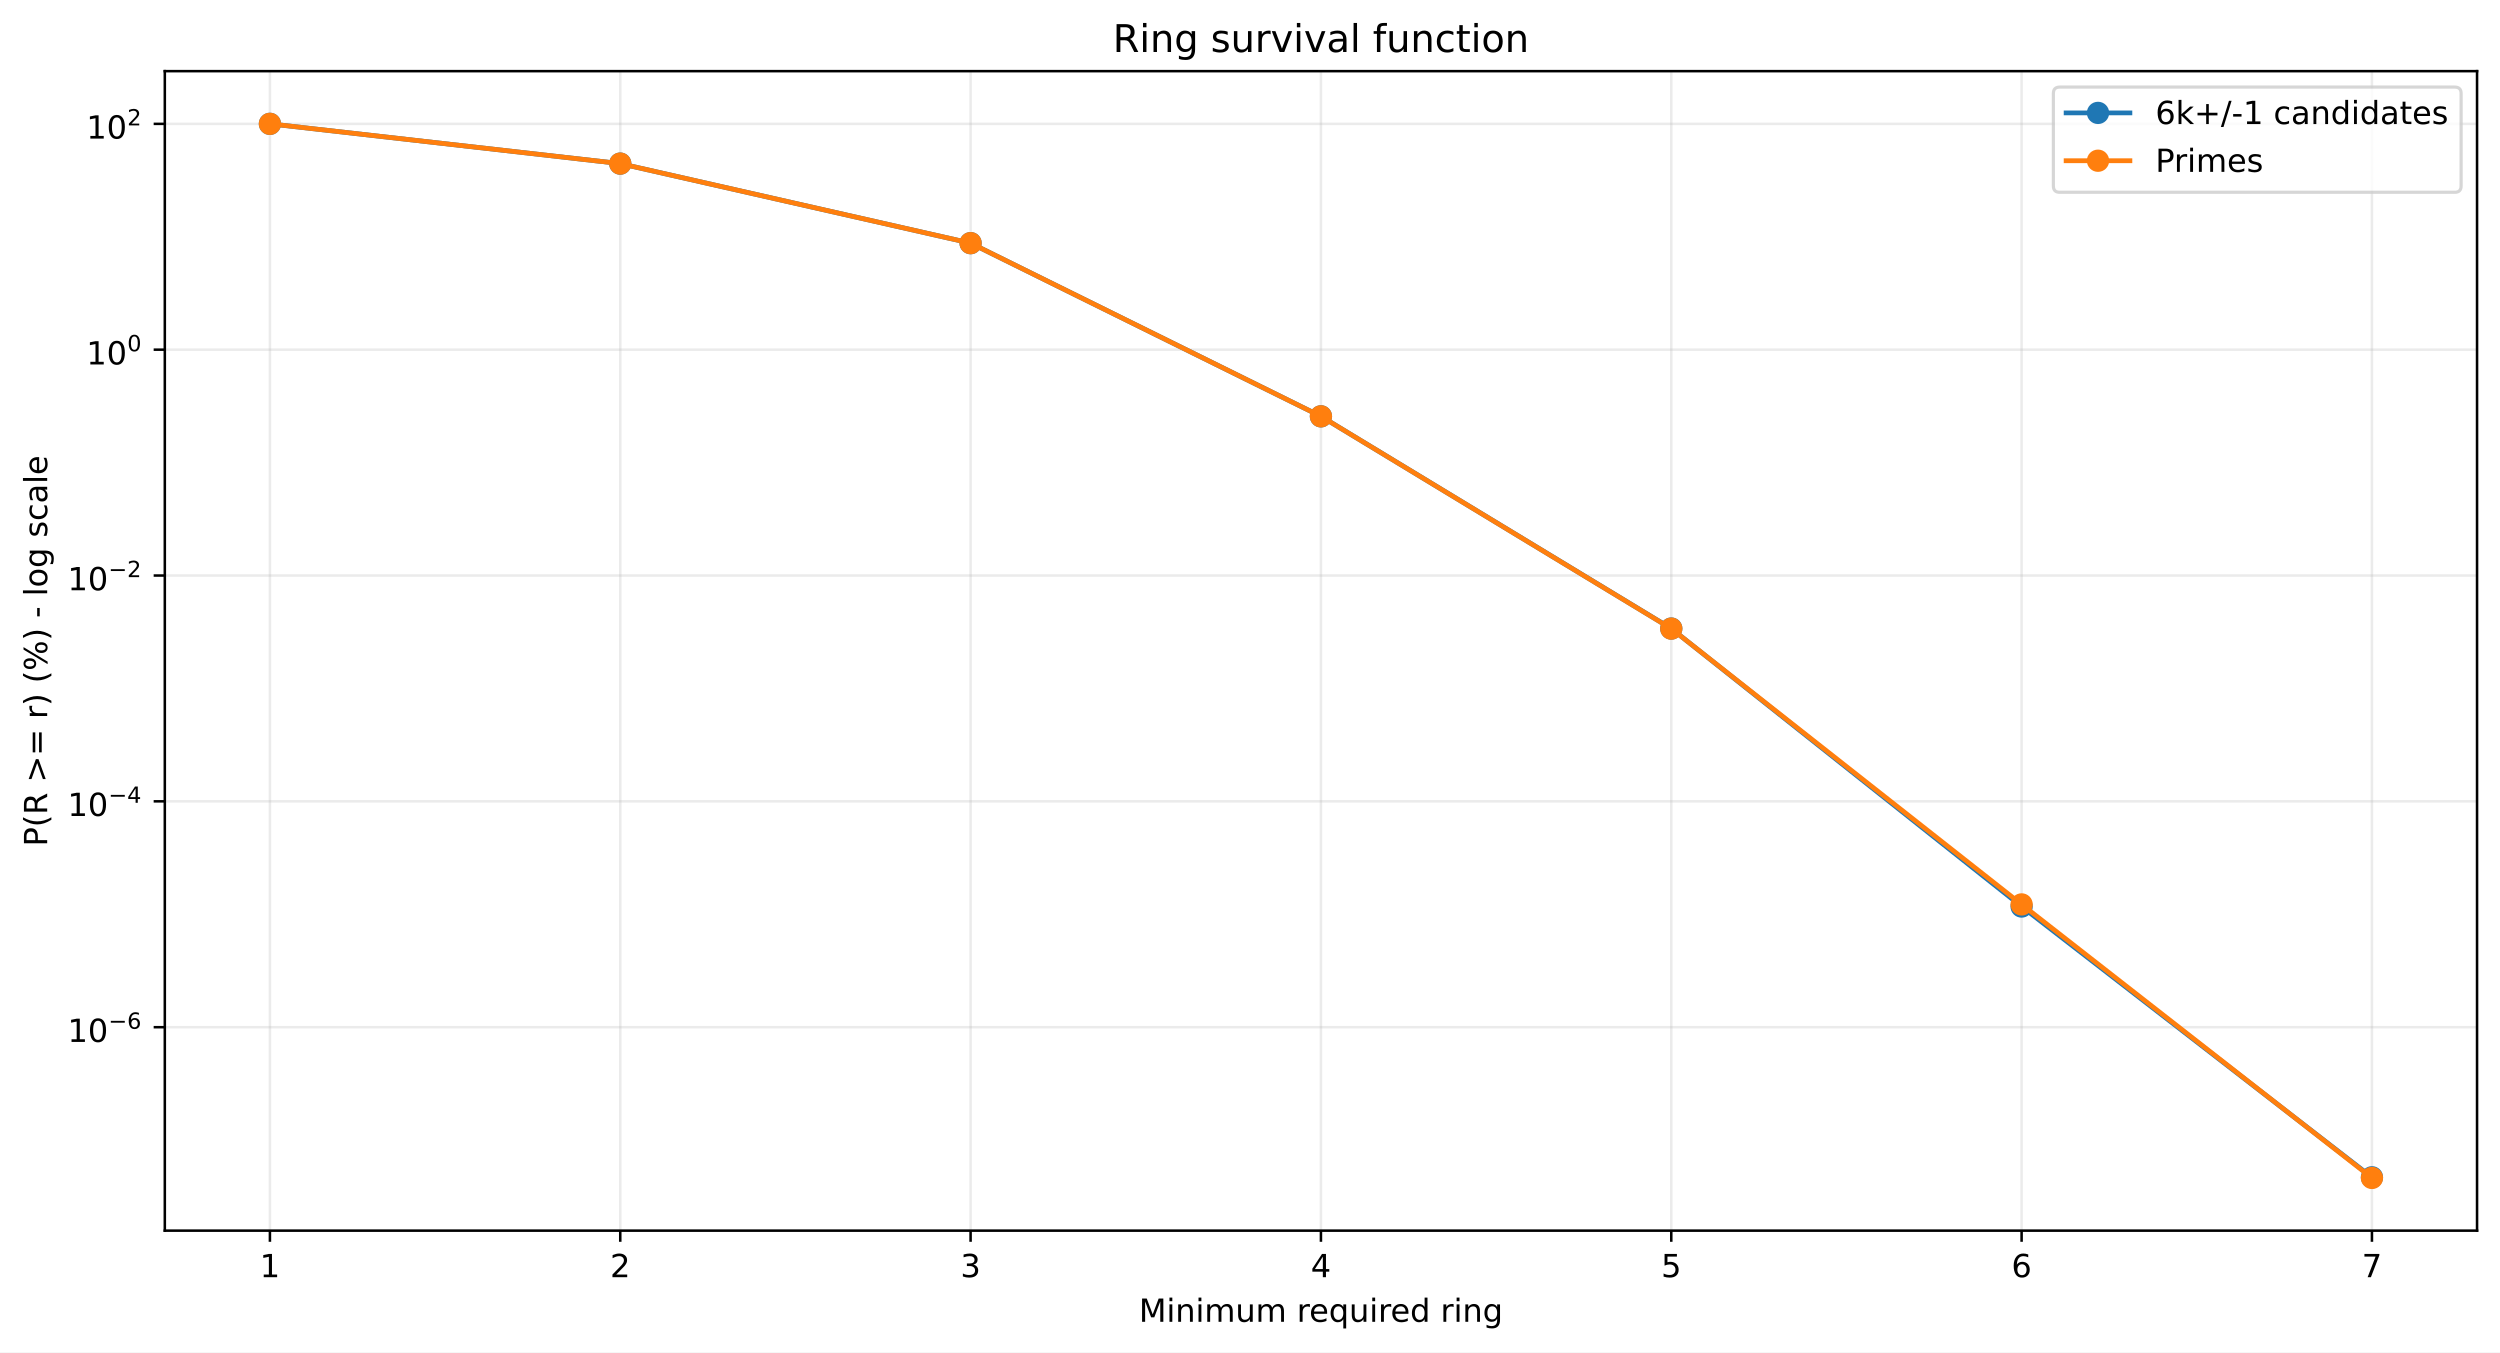
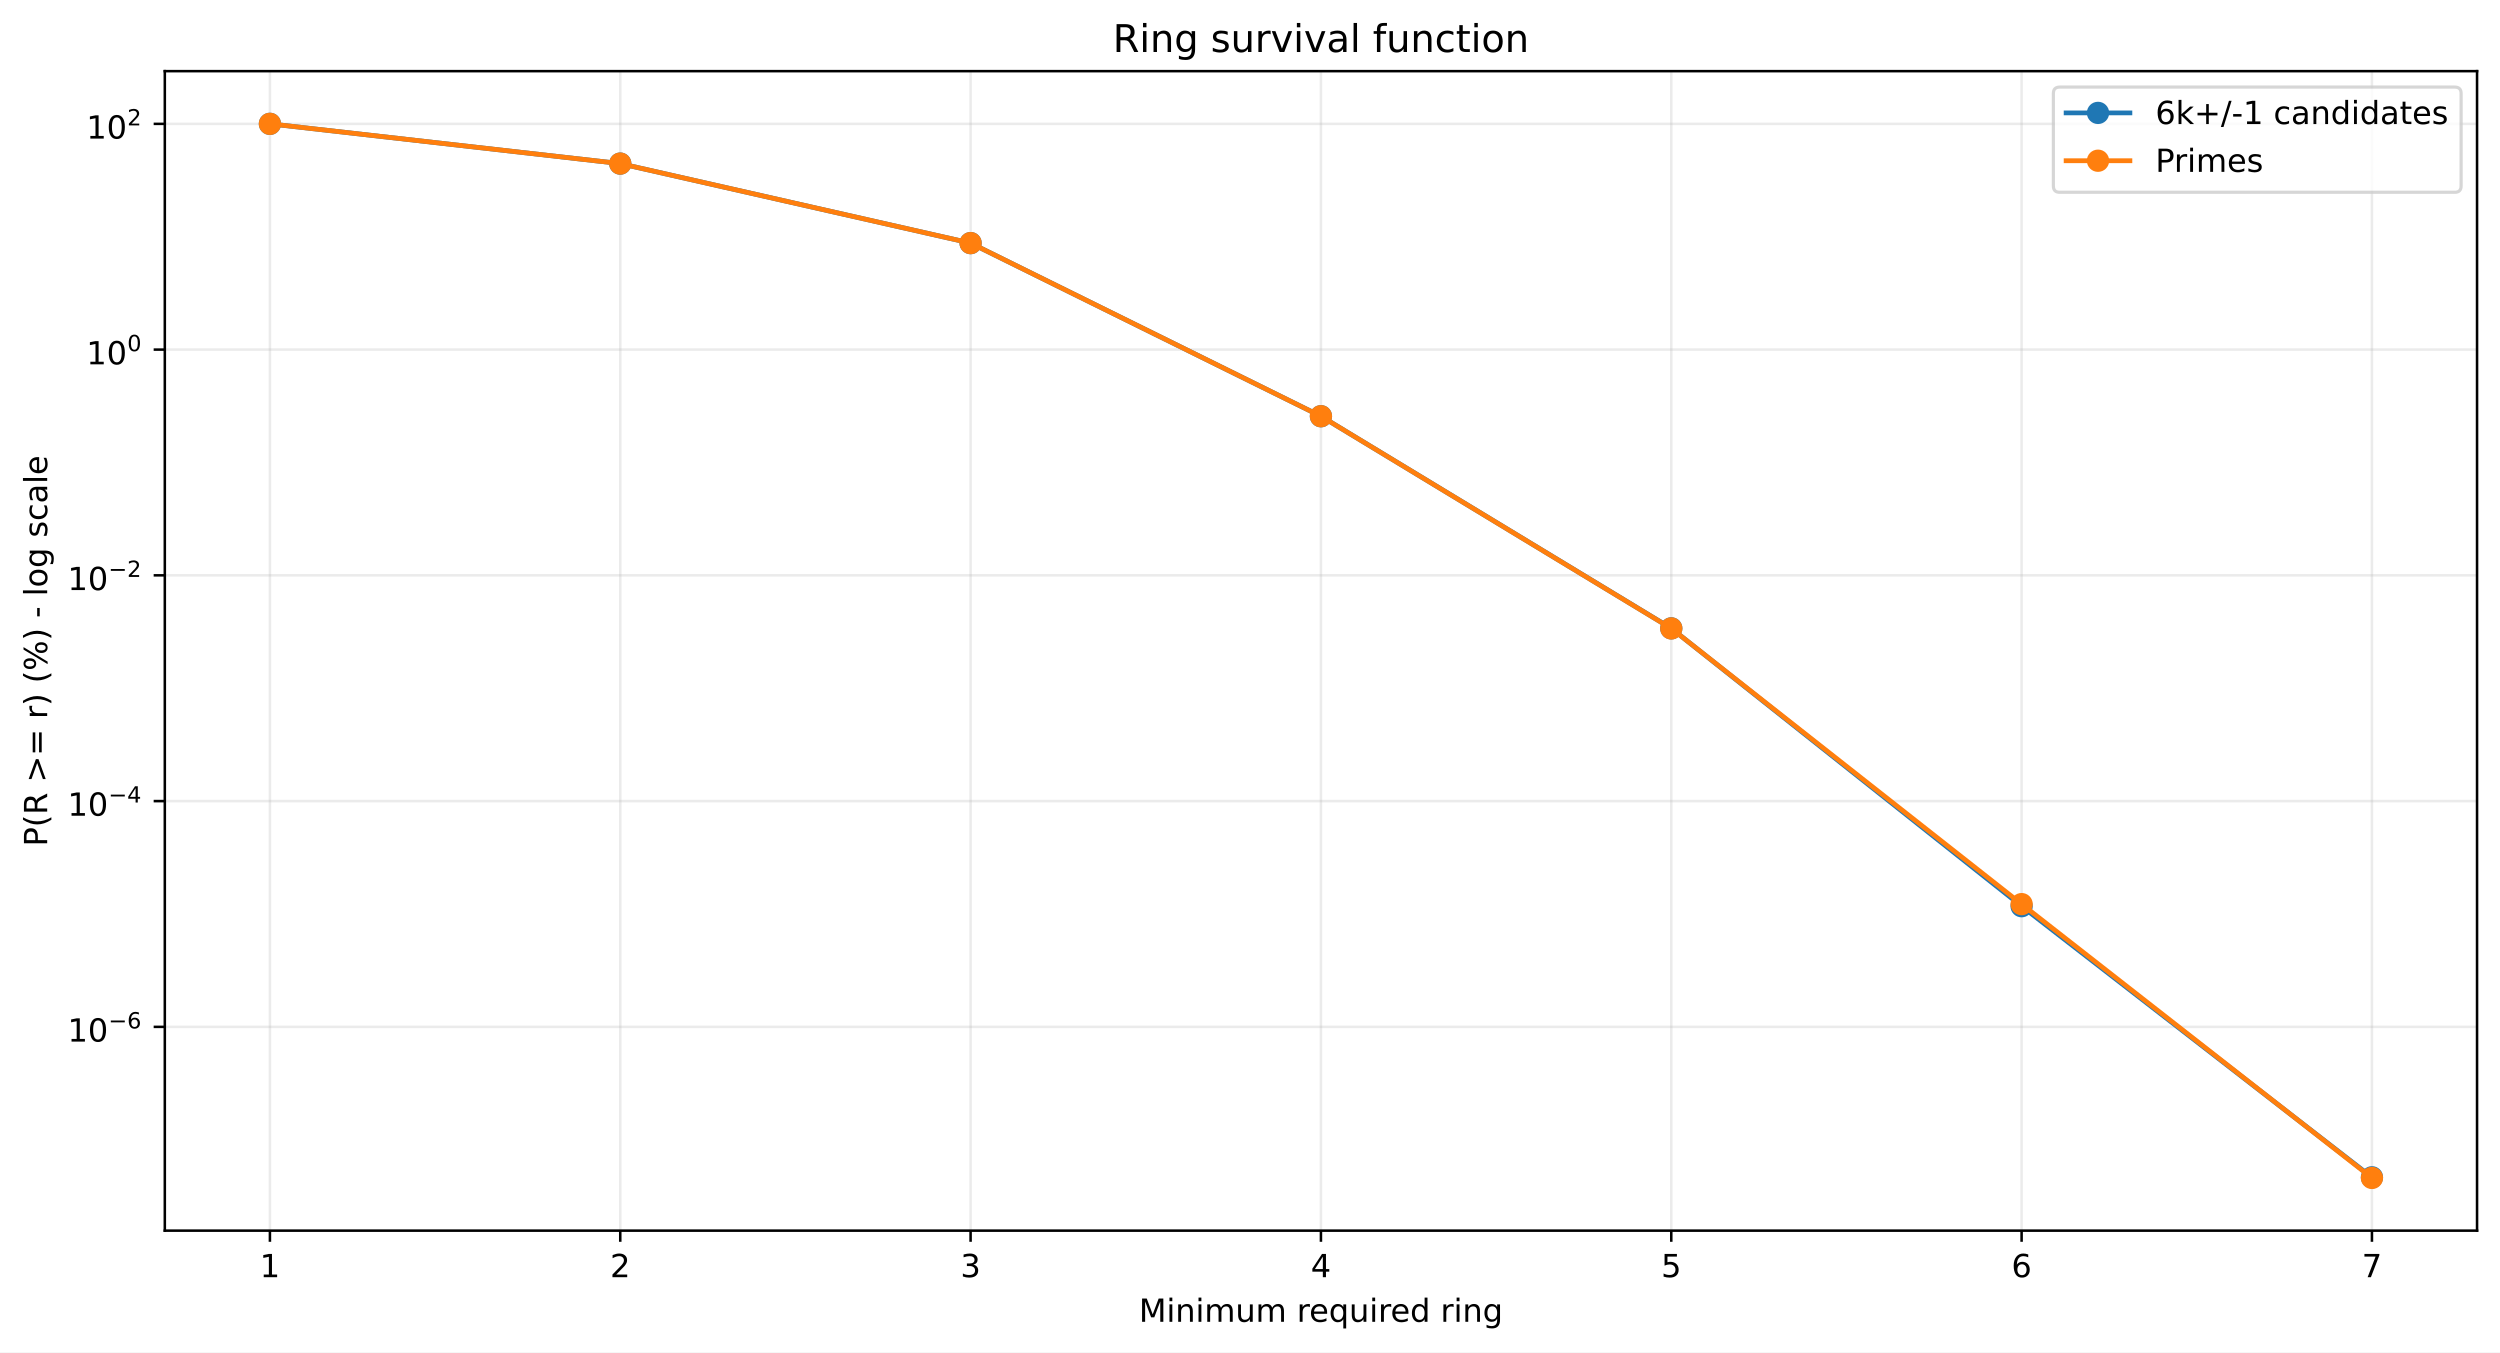
<svg xmlns="http://www.w3.org/2000/svg" xmlns:xlink="http://www.w3.org/1999/xlink" width="784.218pt" height="424.237pt" viewBox="0 0 784.218 424.237" version="1.1">
  <defs>
    <style type="text/css">*{stroke-linejoin: round; stroke-linecap: butt}</style>
  </defs>
  <g id="figure_1">
    <g id="patch_1">
      <path d="M 0 424.237  L 784.218 424.237  L 784.218 0  L 0 0  z " style="fill: #ffffff" />
    </g>
    <g id="axes_1">
      <g id="patch_2">
        <path d="M 51.701 386.036  L 777.018 386.036  L 777.018 22.318  L 51.701 22.318  z " style="fill: #ffffff" />
      </g>
      <g id="matplotlib.axis_1">
        <g id="xtick_1">
          <g id="line2d_1">
-             <path d="M 84.67 386.036  L 84.67 22.318  " clip-path="url(#p9dd866db68)" style="fill: none; stroke: #b0b0b0; stroke-opacity: 0.25; stroke-width: 0.8; stroke-linecap: square" />
+             <path d="M 84.67 386.036  L 84.67 22.318  " clip-path="url(#p9e73097bdc)" style="fill: none; stroke: #b0b0b0; stroke-opacity: 0.25; stroke-width: 0.8; stroke-linecap: square" />
          </g>
          <g id="line2d_2">
            <defs>
-               <path id="maab8af4dfd" d="M 0 0  L 0 3.5  " style="stroke: #000000; stroke-width: 0.8" />
+               <path id="m2ce43b0d51" d="M 0 0  L 0 3.5  " style="stroke: #000000; stroke-width: 0.8" />
            </defs>
            <g>
-               <use xlink:href="#maab8af4dfd" x="84.67" y="386.036" style="stroke: #000000; stroke-width: 0.8" />
+               <use xlink:href="#m2ce43b0d51" x="84.67" y="386.036" style="stroke: #000000; stroke-width: 0.8" />
            </g>
          </g>
          <g id="text_1">
            <g transform="translate(81.48852 400.6334) scale(0.1 -0.1)">
              <defs>
                <path id="DejaVuSans-14" d="M 794 531  L 1825 531  L 1825 4091  L 703 3866  L 703 4441  L 1819 4666  L 2450 4666  L 2450 531  L 3481 531  L 3481 0  L 794 0  L 794 531  z " transform="scale(0.015625)" />
              </defs>
              <use xlink:href="#DejaVuSans-14" />
            </g>
          </g>
        </g>
        <g id="xtick_2">
          <g id="line2d_3">
-             <path d="M 194.566 386.036  L 194.566 22.318  " clip-path="url(#p9dd866db68)" style="fill: none; stroke: #b0b0b0; stroke-opacity: 0.25; stroke-width: 0.8; stroke-linecap: square" />
+             <path d="M 194.566 386.036  L 194.566 22.318  " clip-path="url(#p9e73097bdc)" style="fill: none; stroke: #b0b0b0; stroke-opacity: 0.25; stroke-width: 0.8; stroke-linecap: square" />
          </g>
          <g id="line2d_4">
            <g>
-               <use xlink:href="#maab8af4dfd" x="194.566" y="386.036" style="stroke: #000000; stroke-width: 0.8" />
+               <use xlink:href="#m2ce43b0d51" x="194.566" y="386.036" style="stroke: #000000; stroke-width: 0.8" />
            </g>
          </g>
          <g id="text_2">
            <g transform="translate(191.3851 400.6334) scale(0.1 -0.1)">
              <defs>
                <path id="DejaVuSans-15" d="M 1228 531  L 3431 531  L 3431 0  L 469 0  L 469 531  Q 828 903 1448 1529  Q 2069 2156 2228 2338  Q 2531 2678 2651 2914  Q 2772 3150 2772 3378  Q 2772 3750 2511 3984  Q 2250 4219 1831 4219  Q 1534 4219 1204 4116  Q 875 4013 500 3803  L 500 4441  Q 881 4594 1212 4672  Q 1544 4750 1819 4750  Q 2544 4750 2975 4387  Q 3406 4025 3406 3419  Q 3406 3131 3298 2873  Q 3191 2616 2906 2266  Q 2828 2175 2409 1742  Q 1991 1309 1228 531  z " transform="scale(0.015625)" />
              </defs>
              <use xlink:href="#DejaVuSans-15" />
            </g>
          </g>
        </g>
        <g id="xtick_3">
          <g id="line2d_5">
-             <path d="M 304.463 386.036  L 304.463 22.318  " clip-path="url(#p9dd866db68)" style="fill: none; stroke: #b0b0b0; stroke-opacity: 0.25; stroke-width: 0.8; stroke-linecap: square" />
+             <path d="M 304.463 386.036  L 304.463 22.318  " clip-path="url(#p9e73097bdc)" style="fill: none; stroke: #b0b0b0; stroke-opacity: 0.25; stroke-width: 0.8; stroke-linecap: square" />
          </g>
          <g id="line2d_6">
            <g>
-               <use xlink:href="#maab8af4dfd" x="304.463" y="386.036" style="stroke: #000000; stroke-width: 0.8" />
+               <use xlink:href="#m2ce43b0d51" x="304.463" y="386.036" style="stroke: #000000; stroke-width: 0.8" />
            </g>
          </g>
          <g id="text_3">
            <g transform="translate(301.2817 400.6334) scale(0.1 -0.1)">
              <defs>
                <path id="DejaVuSans-16" d="M 2597 2516  Q 3050 2419 3304 2112  Q 3559 1806 3559 1356  Q 3559 666 3084 287  Q 2609 -91 1734 -91  Q 1441 -91 1130 -33  Q 819 25 488 141  L 488 750  Q 750 597 1062 519  Q 1375 441 1716 441  Q 2309 441 2620 675  Q 2931 909 2931 1356  Q 2931 1769 2642 2001  Q 2353 2234 1838 2234  L 1294 2234  L 1294 2753  L 1863 2753  Q 2328 2753 2575 2939  Q 2822 3125 2822 3475  Q 2822 3834 2567 4026  Q 2313 4219 1838 4219  Q 1578 4219 1281 4162  Q 984 4106 628 3988  L 628 4550  Q 988 4650 1302 4700  Q 1616 4750 1894 4750  Q 2613 4750 3031 4423  Q 3450 4097 3450 3541  Q 3450 3153 3228 2886  Q 3006 2619 2597 2516  z " transform="scale(0.015625)" />
              </defs>
              <use xlink:href="#DejaVuSans-16" />
            </g>
          </g>
        </g>
        <g id="xtick_4">
          <g id="line2d_7">
-             <path d="M 414.36 386.036  L 414.36 22.318  " clip-path="url(#p9dd866db68)" style="fill: none; stroke: #b0b0b0; stroke-opacity: 0.25; stroke-width: 0.8; stroke-linecap: square" />
+             <path d="M 414.36 386.036  L 414.36 22.318  " clip-path="url(#p9e73097bdc)" style="fill: none; stroke: #b0b0b0; stroke-opacity: 0.25; stroke-width: 0.8; stroke-linecap: square" />
          </g>
          <g id="line2d_8">
            <g>
-               <use xlink:href="#maab8af4dfd" x="414.36" y="386.036" style="stroke: #000000; stroke-width: 0.8" />
+               <use xlink:href="#m2ce43b0d51" x="414.36" y="386.036" style="stroke: #000000; stroke-width: 0.8" />
            </g>
          </g>
          <g id="text_4">
            <g transform="translate(411.1784 400.6334) scale(0.1 -0.1)">
              <defs>
                <path id="DejaVuSans-17" d="M 2419 4116  L 825 1625  L 2419 1625  L 2419 4116  z M 2253 4666  L 3047 4666  L 3047 1625  L 3713 1625  L 3713 1100  L 3047 1100  L 3047 0  L 2419 0  L 2419 1100  L 313 1100  L 313 1709  L 2253 4666  z " transform="scale(0.015625)" />
              </defs>
              <use xlink:href="#DejaVuSans-17" />
            </g>
          </g>
        </g>
        <g id="xtick_5">
          <g id="line2d_9">
-             <path d="M 524.256 386.036  L 524.256 22.318  " clip-path="url(#p9dd866db68)" style="fill: none; stroke: #b0b0b0; stroke-opacity: 0.25; stroke-width: 0.8; stroke-linecap: square" />
+             <path d="M 524.256 386.036  L 524.256 22.318  " clip-path="url(#p9e73097bdc)" style="fill: none; stroke: #b0b0b0; stroke-opacity: 0.25; stroke-width: 0.8; stroke-linecap: square" />
          </g>
          <g id="line2d_10">
            <g>
-               <use xlink:href="#maab8af4dfd" x="524.256" y="386.036" style="stroke: #000000; stroke-width: 0.8" />
+               <use xlink:href="#m2ce43b0d51" x="524.256" y="386.036" style="stroke: #000000; stroke-width: 0.8" />
            </g>
          </g>
          <g id="text_5">
            <g transform="translate(521.075 400.6334) scale(0.1 -0.1)">
              <defs>
                <path id="DejaVuSans-18" d="M 691 4666  L 3169 4666  L 3169 4134  L 1269 4134  L 1269 2991  Q 1406 3038 1543 3061  Q 1681 3084 1819 3084  Q 2600 3084 3056 2656  Q 3513 2228 3513 1497  Q 3513 744 3044 326  Q 2575 -91 1722 -91  Q 1428 -91 1123 -41  Q 819 9 494 109  L 494 744  Q 775 591 1075 516  Q 1375 441 1709 441  Q 2250 441 2565 725  Q 2881 1009 2881 1497  Q 2881 1984 2565 2268  Q 2250 2553 1709 2553  Q 1456 2553 1204 2497  Q 953 2441 691 2322  L 691 4666  z " transform="scale(0.015625)" />
              </defs>
              <use xlink:href="#DejaVuSans-18" />
            </g>
          </g>
        </g>
        <g id="xtick_6">
          <g id="line2d_11">
-             <path d="M 634.153 386.036  L 634.153 22.318  " clip-path="url(#p9dd866db68)" style="fill: none; stroke: #b0b0b0; stroke-opacity: 0.25; stroke-width: 0.8; stroke-linecap: square" />
+             <path d="M 634.153 386.036  L 634.153 22.318  " clip-path="url(#p9e73097bdc)" style="fill: none; stroke: #b0b0b0; stroke-opacity: 0.25; stroke-width: 0.8; stroke-linecap: square" />
          </g>
          <g id="line2d_12">
            <g>
-               <use xlink:href="#maab8af4dfd" x="634.153" y="386.036" style="stroke: #000000; stroke-width: 0.8" />
+               <use xlink:href="#m2ce43b0d51" x="634.153" y="386.036" style="stroke: #000000; stroke-width: 0.8" />
            </g>
          </g>
          <g id="text_6">
            <g transform="translate(630.9716 400.6334) scale(0.1 -0.1)">
              <defs>
                <path id="DejaVuSans-19" d="M 2113 2584  Q 1688 2584 1439 2293  Q 1191 2003 1191 1497  Q 1191 994 1439 701  Q 1688 409 2113 409  Q 2538 409 2786 701  Q 3034 994 3034 1497  Q 3034 2003 2786 2293  Q 2538 2584 2113 2584  z M 3366 4563  L 3366 3988  Q 3128 4100 2886 4159  Q 2644 4219 2406 4219  Q 1781 4219 1451 3797  Q 1122 3375 1075 2522  Q 1259 2794 1537 2939  Q 1816 3084 2150 3084  Q 2853 3084 3261 2657  Q 3669 2231 3669 1497  Q 3669 778 3244 343  Q 2819 -91 2113 -91  Q 1303 -91 875 529  Q 447 1150 447 2328  Q 447 3434 972 4092  Q 1497 4750 2381 4750  Q 2619 4750 2861 4703  Q 3103 4656 3366 4563  z " transform="scale(0.015625)" />
              </defs>
              <use xlink:href="#DejaVuSans-19" />
            </g>
          </g>
        </g>
        <g id="xtick_7">
          <g id="line2d_13">
-             <path d="M 744.049 386.036  L 744.049 22.318  " clip-path="url(#p9dd866db68)" style="fill: none; stroke: #b0b0b0; stroke-opacity: 0.25; stroke-width: 0.8; stroke-linecap: square" />
+             <path d="M 744.049 386.036  L 744.049 22.318  " clip-path="url(#p9e73097bdc)" style="fill: none; stroke: #b0b0b0; stroke-opacity: 0.25; stroke-width: 0.8; stroke-linecap: square" />
          </g>
          <g id="line2d_14">
            <g>
-               <use xlink:href="#maab8af4dfd" x="744.049" y="386.036" style="stroke: #000000; stroke-width: 0.8" />
+               <use xlink:href="#m2ce43b0d51" x="744.049" y="386.036" style="stroke: #000000; stroke-width: 0.8" />
            </g>
          </g>
          <g id="text_7">
            <g transform="translate(740.8682 400.6334) scale(0.1 -0.1)">
              <defs>
                <path id="DejaVuSans-1a" d="M 525 4666  L 3525 4666  L 3525 4397  L 1831 0  L 1172 0  L 2766 4134  L 525 4134  L 525 4666  z " transform="scale(0.015625)" />
              </defs>
              <use xlink:href="#DejaVuSans-1a" />
            </g>
          </g>
        </g>
        <g id="text_8">
          <g transform="translate(357.2737 414.6342) scale(0.1 -0.1)">
            <defs>
              <path id="DejaVuSans-30" d="M 628 4666  L 1569 4666  L 2759 1491  L 3956 4666  L 4897 4666  L 4897 0  L 4281 0  L 4281 4097  L 3078 897  L 2444 897  L 1241 4097  L 1241 0  L 628 0  L 628 4666  z " transform="scale(0.015625)" />
              <path id="DejaVuSans-4c" d="M 603 3500  L 1178 3500  L 1178 0  L 603 0  L 603 3500  z M 603 4863  L 1178 4863  L 1178 4134  L 603 4134  L 603 4863  z " transform="scale(0.015625)" />
              <path id="DejaVuSans-51" d="M 3513 2113  L 3513 0  L 2938 0  L 2938 2094  Q 2938 2591 2744 2837  Q 2550 3084 2163 3084  Q 1697 3084 1428 2787  Q 1159 2491 1159 1978  L 1159 0  L 581 0  L 581 3500  L 1159 3500  L 1159 2956  Q 1366 3272 1645 3428  Q 1925 3584 2291 3584  Q 2894 3584 3203 3211  Q 3513 2838 3513 2113  z " transform="scale(0.015625)" />
              <path id="DejaVuSans-50" d="M 3328 2828  Q 3544 3216 3844 3400  Q 4144 3584 4550 3584  Q 5097 3584 5394 3201  Q 5691 2819 5691 2113  L 5691 0  L 5113 0  L 5113 2094  Q 5113 2597 4934 2840  Q 4756 3084 4391 3084  Q 3944 3084 3684 2787  Q 3425 2491 3425 1978  L 3425 0  L 2847 0  L 2847 2094  Q 2847 2600 2669 2842  Q 2491 3084 2119 3084  Q 1678 3084 1418 2786  Q 1159 2488 1159 1978  L 1159 0  L 581 0  L 581 3500  L 1159 3500  L 1159 2956  Q 1356 3278 1631 3431  Q 1906 3584 2284 3584  Q 2666 3584 2933 3390  Q 3200 3197 3328 2828  z " transform="scale(0.015625)" />
              <path id="DejaVuSans-58" d="M 544 1381  L 544 3500  L 1119 3500  L 1119 1403  Q 1119 906 1312 657  Q 1506 409 1894 409  Q 2359 409 2629 706  Q 2900 1003 2900 1516  L 2900 3500  L 3475 3500  L 3475 0  L 2900 0  L 2900 538  Q 2691 219 2414 64  Q 2138 -91 1772 -91  Q 1169 -91 856 284  Q 544 659 544 1381  z M 1991 3584  L 1991 3584  z " transform="scale(0.015625)" />
              <path id="DejaVuSans-3" transform="scale(0.015625)" />
              <path id="DejaVuSans-55" d="M 2631 2963  Q 2534 3019 2420 3045  Q 2306 3072 2169 3072  Q 1681 3072 1420 2755  Q 1159 2438 1159 1844  L 1159 0  L 581 0  L 581 3500  L 1159 3500  L 1159 2956  Q 1341 3275 1631 3429  Q 1922 3584 2338 3584  Q 2397 3584 2469 3576  Q 2541 3569 2628 3553  L 2631 2963  z " transform="scale(0.015625)" />
              <path id="DejaVuSans-48" d="M 3597 1894  L 3597 1613  L 953 1613  Q 991 1019 1311 708  Q 1631 397 2203 397  Q 2534 397 2845 478  Q 3156 559 3463 722  L 3463 178  Q 3153 47 2828 -22  Q 2503 -91 2169 -91  Q 1331 -91 842 396  Q 353 884 353 1716  Q 353 2575 817 3079  Q 1281 3584 2069 3584  Q 2775 3584 3186 3129  Q 3597 2675 3597 1894  z M 3022 2063  Q 3016 2534 2758 2815  Q 2500 3097 2075 3097  Q 1594 3097 1305 2825  Q 1016 2553 972 2059  L 3022 2063  z " transform="scale(0.015625)" />
              <path id="DejaVuSans-54" d="M 947 1747  Q 947 1113 1208 752  Q 1469 391 1925 391  Q 2381 391 2643 752  Q 2906 1113 2906 1747  Q 2906 2381 2643 2742  Q 2381 3103 1925 3103  Q 1469 3103 1208 2742  Q 947 2381 947 1747  z M 2906 525  Q 2725 213 2448 61  Q 2172 -91 1784 -91  Q 1150 -91 751 415  Q 353 922 353 1747  Q 353 2572 751 3078  Q 1150 3584 1784 3584  Q 2172 3584 2448 3432  Q 2725 3281 2906 2969  L 2906 3500  L 3481 3500  L 3481 -1331  L 2906 -1331  L 2906 525  z " transform="scale(0.015625)" />
              <path id="DejaVuSans-47" d="M 2906 2969  L 2906 4863  L 3481 4863  L 3481 0  L 2906 0  L 2906 525  Q 2725 213 2448 61  Q 2172 -91 1784 -91  Q 1150 -91 751 415  Q 353 922 353 1747  Q 353 2572 751 3078  Q 1150 3584 1784 3584  Q 2172 3584 2448 3432  Q 2725 3281 2906 2969  z M 947 1747  Q 947 1113 1208 752  Q 1469 391 1925 391  Q 2381 391 2643 752  Q 2906 1113 2906 1747  Q 2906 2381 2643 2742  Q 2381 3103 1925 3103  Q 1469 3103 1208 2742  Q 947 2381 947 1747  z " transform="scale(0.015625)" />
              <path id="DejaVuSans-4a" d="M 2906 1791  Q 2906 2416 2648 2759  Q 2391 3103 1925 3103  Q 1463 3103 1205 2759  Q 947 2416 947 1791  Q 947 1169 1205 825  Q 1463 481 1925 481  Q 2391 481 2648 825  Q 2906 1169 2906 1791  z M 3481 434  Q 3481 -459 3084 -895  Q 2688 -1331 1869 -1331  Q 1566 -1331 1297 -1286  Q 1028 -1241 775 -1147  L 775 -588  Q 1028 -725 1275 -790  Q 1522 -856 1778 -856  Q 2344 -856 2625 -561  Q 2906 -266 2906 331  L 2906 616  Q 2728 306 2450 153  Q 2172 0 1784 0  Q 1141 0 747 490  Q 353 981 353 1791  Q 353 2603 747 3093  Q 1141 3584 1784 3584  Q 2172 3584 2450 3431  Q 2728 3278 2906 2969  L 2906 3500  L 3481 3500  L 3481 434  z " transform="scale(0.015625)" />
            </defs>
            <use xlink:href="#DejaVuSans-30" />
            <use xlink:href="#DejaVuSans-4c" transform="translate(86.28125 0)" />
            <use xlink:href="#DejaVuSans-51" transform="translate(114.0625 0)" />
            <use xlink:href="#DejaVuSans-4c" transform="translate(177.4375 0)" />
            <use xlink:href="#DejaVuSans-50" transform="translate(205.2188 0)" />
            <use xlink:href="#DejaVuSans-58" transform="translate(302.625 0)" />
            <use xlink:href="#DejaVuSans-50" transform="translate(366 0)" />
            <use xlink:href="#DejaVuSans-3" transform="translate(463.4062 0)" />
            <use xlink:href="#DejaVuSans-55" transform="translate(495.1875 0)" />
            <use xlink:href="#DejaVuSans-48" transform="translate(534.0938 0)" />
            <use xlink:href="#DejaVuSans-54" transform="translate(595.625 0)" />
            <use xlink:href="#DejaVuSans-58" transform="translate(659.1094 0)" />
            <use xlink:href="#DejaVuSans-4c" transform="translate(722.4844 0)" />
            <use xlink:href="#DejaVuSans-55" transform="translate(750.2656 0)" />
            <use xlink:href="#DejaVuSans-48" transform="translate(789.1719 0)" />
            <use xlink:href="#DejaVuSans-47" transform="translate(850.7031 0)" />
            <use xlink:href="#DejaVuSans-3" transform="translate(914.1875 0)" />
            <use xlink:href="#DejaVuSans-55" transform="translate(945.9688 0)" />
            <use xlink:href="#DejaVuSans-4c" transform="translate(987.0781 0)" />
            <use xlink:href="#DejaVuSans-51" transform="translate(1014.859 0)" />
            <use xlink:href="#DejaVuSans-4a" transform="translate(1078.234 0)" />
          </g>
        </g>
      </g>
      <g id="matplotlib.axis_2">
        <g id="ytick_1">
          <g id="line2d_15">
-             <path d="M 51.701 322.217  L 777.018 322.217  " clip-path="url(#p9dd866db68)" style="fill: none; stroke: #b0b0b0; stroke-opacity: 0.25; stroke-width: 0.8; stroke-linecap: square" />
+             <path d="M 51.701 322.11  L 777.018 322.11  " clip-path="url(#p9e73097bdc)" style="fill: none; stroke: #b0b0b0; stroke-opacity: 0.25; stroke-width: 0.8; stroke-linecap: square" />
          </g>
          <g id="line2d_16">
            <defs>
-               <path id="m52e719cf34" d="M 0 0  L -3.5 0  " style="stroke: #000000; stroke-width: 0.8" />
+               <path id="m6761b2e95d" d="M 0 0  L -3.5 0  " style="stroke: #000000; stroke-width: 0.8" />
            </defs>
            <g>
-               <use xlink:href="#m52e719cf34" x="51.701" y="322.217" style="stroke: #000000; stroke-width: 0.8" />
+               <use xlink:href="#m6761b2e95d" x="51.701" y="322.11" style="stroke: #000000; stroke-width: 0.8" />
            </g>
          </g>
          <g id="text_9">
-             <g transform="translate(21.20078 326.917) scale(0.1 -0.1)">
+             <g transform="translate(21.20078 326.8097) scale(0.1 -0.1)">
              <defs>
                <path id="DejaVuSans-13" d="M 2034 4250  Q 1547 4250 1301 3770  Q 1056 3291 1056 2328  Q 1056 1369 1301 889  Q 1547 409 2034 409  Q 2525 409 2770 889  Q 3016 1369 3016 2328  Q 3016 3291 2770 3770  Q 2525 4250 2034 4250  z M 2034 4750  Q 2819 4750 3233 4129  Q 3647 3509 3647 2328  Q 3647 1150 3233 529  Q 2819 -91 2034 -91  Q 1250 -91 836 529  Q 422 1150 422 2328  Q 422 3509 836 4129  Q 1250 4750 2034 4750  z " transform="scale(0.015625)" />
                <path id="DejaVuSans-c9c" d="M 678 2272  L 4684 2272  L 4684 1741  L 678 1741  L 678 2272  z " transform="scale(0.015625)" />
              </defs>
              <use xlink:href="#DejaVuSans-14" transform="translate(0 0.746875)" />
              <use xlink:href="#DejaVuSans-13" transform="translate(63.62305 0.746875)" />
              <use xlink:href="#DejaVuSans-c9c" transform="translate(128.2031 42.04688) scale(0.7)" />
              <use xlink:href="#DejaVuSans-19" transform="translate(186.8555 42.04688) scale(0.7)" />
            </g>
          </g>
        </g>
        <g id="ytick_2">
          <g id="line2d_17">
-             <path d="M 51.701 251.375  L 777.018 251.375  " clip-path="url(#p9dd866db68)" style="fill: none; stroke: #b0b0b0; stroke-opacity: 0.25; stroke-width: 0.8; stroke-linecap: square" />
+             <path d="M 51.701 251.295  L 777.018 251.295  " clip-path="url(#p9e73097bdc)" style="fill: none; stroke: #b0b0b0; stroke-opacity: 0.25; stroke-width: 0.8; stroke-linecap: square" />
          </g>
          <g id="line2d_18">
            <g>
-               <use xlink:href="#m52e719cf34" x="51.701" y="251.375" style="stroke: #000000; stroke-width: 0.8" />
+               <use xlink:href="#m6761b2e95d" x="51.701" y="251.295" style="stroke: #000000; stroke-width: 0.8" />
            </g>
          </g>
          <g id="text_10">
-             <g transform="translate(21.20078 256.0254) scale(0.1 -0.1)">
+             <g transform="translate(21.20078 255.945) scale(0.1 -0.1)">
              <use xlink:href="#DejaVuSans-14" transform="translate(0 0.665625)" />
              <use xlink:href="#DejaVuSans-13" transform="translate(63.62305 0.665625)" />
              <use xlink:href="#DejaVuSans-c9c" transform="translate(128.2031 41.96563) scale(0.7)" />
              <use xlink:href="#DejaVuSans-17" transform="translate(186.8555 41.96563) scale(0.7)" />
            </g>
          </g>
        </g>
        <g id="ytick_3">
          <g id="line2d_19">
-             <path d="M 51.701 180.534  L 777.018 180.534  " clip-path="url(#p9dd866db68)" style="fill: none; stroke: #b0b0b0; stroke-opacity: 0.25; stroke-width: 0.8; stroke-linecap: square" />
+             <path d="M 51.701 180.48  L 777.018 180.48  " clip-path="url(#p9e73097bdc)" style="fill: none; stroke: #b0b0b0; stroke-opacity: 0.25; stroke-width: 0.8; stroke-linecap: square" />
          </g>
          <g id="line2d_20">
            <g>
-               <use xlink:href="#m52e719cf34" x="51.701" y="180.534" style="stroke: #000000; stroke-width: 0.8" />
+               <use xlink:href="#m6761b2e95d" x="51.701" y="180.48" style="stroke: #000000; stroke-width: 0.8" />
            </g>
          </g>
          <g id="text_11">
-             <g transform="translate(21.20078 185.2339) scale(0.1 -0.1)">
+             <g transform="translate(21.20078 185.1802) scale(0.1 -0.1)">
              <use xlink:href="#DejaVuSans-14" transform="translate(0 0.746875)" />
              <use xlink:href="#DejaVuSans-13" transform="translate(63.62305 0.746875)" />
              <use xlink:href="#DejaVuSans-c9c" transform="translate(128.2031 42.04688) scale(0.7)" />
              <use xlink:href="#DejaVuSans-15" transform="translate(186.8555 42.04688) scale(0.7)" />
            </g>
          </g>
        </g>
        <g id="ytick_4">
          <g id="line2d_21">
-             <path d="M 51.701 109.692  L 777.018 109.692  " clip-path="url(#p9dd866db68)" style="fill: none; stroke: #b0b0b0; stroke-opacity: 0.25; stroke-width: 0.8; stroke-linecap: square" />
+             <path d="M 51.701 109.665  L 777.018 109.665  " clip-path="url(#p9e73097bdc)" style="fill: none; stroke: #b0b0b0; stroke-opacity: 0.25; stroke-width: 0.8; stroke-linecap: square" />
          </g>
          <g id="line2d_22">
            <g>
-               <use xlink:href="#m52e719cf34" x="51.701" y="109.692" style="stroke: #000000; stroke-width: 0.8" />
+               <use xlink:href="#m6761b2e95d" x="51.701" y="109.665" style="stroke: #000000; stroke-width: 0.8" />
            </g>
          </g>
          <g id="text_12">
-             <g transform="translate(27.10078 114.3923) scale(0.1 -0.1)">
+             <g transform="translate(27.10078 114.3655) scale(0.1 -0.1)">
              <use xlink:href="#DejaVuSans-14" transform="translate(0 0.746875)" />
              <use xlink:href="#DejaVuSans-13" transform="translate(63.62305 0.746875)" />
              <use xlink:href="#DejaVuSans-13" transform="translate(128.2031 42.04688) scale(0.7)" />
            </g>
          </g>
        </g>
        <g id="ytick_5">
          <g id="line2d_23">
-             <path d="M 51.701 38.851  L 777.018 38.851  " clip-path="url(#p9dd866db68)" style="fill: none; stroke: #b0b0b0; stroke-opacity: 0.25; stroke-width: 0.8; stroke-linecap: square" />
+             <path d="M 51.701 38.851  L 777.018 38.851  " clip-path="url(#p9e73097bdc)" style="fill: none; stroke: #b0b0b0; stroke-opacity: 0.25; stroke-width: 0.8; stroke-linecap: square" />
          </g>
          <g id="line2d_24">
            <g>
-               <use xlink:href="#m52e719cf34" x="51.701" y="38.851" style="stroke: #000000; stroke-width: 0.8" />
+               <use xlink:href="#m6761b2e95d" x="51.701" y="38.851" style="stroke: #000000; stroke-width: 0.8" />
            </g>
          </g>
          <g id="text_13">
            <g transform="translate(27.10078 43.55075) scale(0.1 -0.1)">
              <use xlink:href="#DejaVuSans-14" transform="translate(0 0.746875)" />
              <use xlink:href="#DejaVuSans-13" transform="translate(63.62305 0.746875)" />
              <use xlink:href="#DejaVuSans-15" transform="translate(128.2031 42.04688) scale(0.7)" />
            </g>
          </g>
        </g>
        <g id="text_14">
          <g transform="translate(14.79844 265.4996) rotate(-90) scale(0.1 -0.1)">
            <defs>
              <path id="DejaVuSans-33" d="M 1259 4147  L 1259 2394  L 2053 2394  Q 2494 2394 2734 2622  Q 2975 2850 2975 3272  Q 2975 3691 2734 3919  Q 2494 4147 2053 4147  L 1259 4147  z M 628 4666  L 2053 4666  Q 2838 4666 3239 4311  Q 3641 3956 3641 3272  Q 3641 2581 3239 2228  Q 2838 1875 2053 1875  L 1259 1875  L 1259 0  L 628 0  L 628 4666  z " transform="scale(0.015625)" />
              <path id="DejaVuSans-b" d="M 1984 4856  Q 1566 4138 1362 3434  Q 1159 2731 1159 2009  Q 1159 1288 1364 580  Q 1569 -128 1984 -844  L 1484 -844  Q 1016 -109 783 600  Q 550 1309 550 2009  Q 550 2706 781 3412  Q 1013 4119 1484 4856  L 1984 4856  z " transform="scale(0.015625)" />
              <path id="DejaVuSans-35" d="M 2841 2188  Q 3044 2119 3236 1894  Q 3428 1669 3622 1275  L 4263 0  L 3584 0  L 2988 1197  Q 2756 1666 2539 1819  Q 2322 1972 1947 1972  L 1259 1972  L 1259 0  L 628 0  L 628 4666  L 2053 4666  Q 2853 4666 3247 4331  Q 3641 3997 3641 3322  Q 3641 2881 3436 2590  Q 3231 2300 2841 2188  z M 1259 4147  L 1259 2491  L 2053 2491  Q 2509 2491 2742 2702  Q 2975 2913 2975 3322  Q 2975 3731 2742 3939  Q 2509 4147 2053 4147  L 1259 4147  z " transform="scale(0.015625)" />
              <path id="DejaVuSans-21" d="M 678 3150  L 678 3719  L 4684 2266  L 4684 1747  L 678 294  L 678 863  L 3897 2003  L 678 3150  z " transform="scale(0.015625)" />
              <path id="DejaVuSans-20" d="M 678 2906  L 4684 2906  L 4684 2381  L 678 2381  L 678 2906  z M 678 1631  L 4684 1631  L 4684 1100  L 678 1100  L 678 1631  z " transform="scale(0.015625)" />
              <path id="DejaVuSans-c" d="M 513 4856  L 1013 4856  Q 1481 4119 1714 3412  Q 1947 2706 1947 2009  Q 1947 1309 1714 600  Q 1481 -109 1013 -844  L 513 -844  Q 928 -128 1133 580  Q 1338 1288 1338 2009  Q 1338 2731 1133 3434  Q 928 4138 513 4856  z " transform="scale(0.015625)" />
              <path id="DejaVuSans-8" d="M 4653 2053  Q 4381 2053 4226 1822  Q 4072 1591 4072 1178  Q 4072 772 4226 539  Q 4381 306 4653 306  Q 4919 306 5073 539  Q 5228 772 5228 1178  Q 5228 1588 5073 1820  Q 4919 2053 4653 2053  z M 4653 2450  Q 5147 2450 5437 2106  Q 5728 1763 5728 1178  Q 5728 594 5436 251  Q 5144 -91 4653 -91  Q 4153 -91 3862 251  Q 3572 594 3572 1178  Q 3572 1766 3864 2108  Q 4156 2450 4653 2450  z M 1428 4353  Q 1159 4353 1004 4120  Q 850 3888 850 3481  Q 850 3069 1003 2837  Q 1156 2606 1428 2606  Q 1700 2606 1854 2837  Q 2009 3069 2009 3481  Q 2009 3884 1853 4118  Q 1697 4353 1428 4353  z M 4250 4750  L 4750 4750  L 1831 -91  L 1331 -91  L 4250 4750  z M 1428 4750  Q 1922 4750 2215 4408  Q 2509 4066 2509 3481  Q 2509 2891 2217 2550  Q 1925 2209 1428 2209  Q 931 2209 642 2551  Q 353 2894 353 3481  Q 353 4063 643 4406  Q 934 4750 1428 4750  z " transform="scale(0.015625)" />
              <path id="DejaVuSans-10" d="M 313 2009  L 1997 2009  L 1997 1497  L 313 1497  L 313 2009  z " transform="scale(0.015625)" />
              <path id="DejaVuSans-4f" d="M 603 4863  L 1178 4863  L 1178 0  L 603 0  L 603 4863  z " transform="scale(0.015625)" />
              <path id="DejaVuSans-52" d="M 1959 3097  Q 1497 3097 1228 2736  Q 959 2375 959 1747  Q 959 1119 1226 758  Q 1494 397 1959 397  Q 2419 397 2687 759  Q 2956 1122 2956 1747  Q 2956 2369 2687 2733  Q 2419 3097 1959 3097  z M 1959 3584  Q 2709 3584 3137 3096  Q 3566 2609 3566 1747  Q 3566 888 3137 398  Q 2709 -91 1959 -91  Q 1206 -91 779 398  Q 353 888 353 1747  Q 353 2609 779 3096  Q 1206 3584 1959 3584  z " transform="scale(0.015625)" />
              <path id="DejaVuSans-56" d="M 2834 3397  L 2834 2853  Q 2591 2978 2328 3040  Q 2066 3103 1784 3103  Q 1356 3103 1142 2972  Q 928 2841 928 2578  Q 928 2378 1081 2264  Q 1234 2150 1697 2047  L 1894 2003  Q 2506 1872 2764 1633  Q 3022 1394 3022 966  Q 3022 478 2636 193  Q 2250 -91 1575 -91  Q 1294 -91 989 -36  Q 684 19 347 128  L 347 722  Q 666 556 975 473  Q 1284 391 1588 391  Q 1994 391 2212 530  Q 2431 669 2431 922  Q 2431 1156 2273 1281  Q 2116 1406 1581 1522  L 1381 1569  Q 847 1681 609 1914  Q 372 2147 372 2553  Q 372 3047 722 3315  Q 1072 3584 1716 3584  Q 2034 3584 2315 3537  Q 2597 3491 2834 3397  z " transform="scale(0.015625)" />
              <path id="DejaVuSans-46" d="M 3122 3366  L 3122 2828  Q 2878 2963 2633 3030  Q 2388 3097 2138 3097  Q 1578 3097 1268 2742  Q 959 2388 959 1747  Q 959 1106 1268 751  Q 1578 397 2138 397  Q 2388 397 2633 464  Q 2878 531 3122 666  L 3122 134  Q 2881 22 2623 -34  Q 2366 -91 2075 -91  Q 1284 -91 818 406  Q 353 903 353 1747  Q 353 2603 823 3093  Q 1294 3584 2113 3584  Q 2378 3584 2631 3529  Q 2884 3475 3122 3366  z " transform="scale(0.015625)" />
              <path id="DejaVuSans-44" d="M 2194 1759  Q 1497 1759 1228 1600  Q 959 1441 959 1056  Q 959 750 1161 570  Q 1363 391 1709 391  Q 2188 391 2477 730  Q 2766 1069 2766 1631  L 2766 1759  L 2194 1759  z M 3341 1997  L 3341 0  L 2766 0  L 2766 531  Q 2569 213 2275 61  Q 1981 -91 1556 -91  Q 1019 -91 701 211  Q 384 513 384 1019  Q 384 1609 779 1909  Q 1175 2209 1959 2209  L 2766 2209  L 2766 2266  Q 2766 2663 2505 2880  Q 2244 3097 1772 3097  Q 1472 3097 1187 3025  Q 903 2953 641 2809  L 641 3341  Q 956 3463 1253 3523  Q 1550 3584 1831 3584  Q 2591 3584 2966 3190  Q 3341 2797 3341 1997  z " transform="scale(0.015625)" />
            </defs>
            <use xlink:href="#DejaVuSans-33" />
            <use xlink:href="#DejaVuSans-b" transform="translate(60.29688 0)" />
            <use xlink:href="#DejaVuSans-35" transform="translate(99.3125 0)" />
            <use xlink:href="#DejaVuSans-3" transform="translate(168.7969 0)" />
            <use xlink:href="#DejaVuSans-21" transform="translate(200.5781 0)" />
            <use xlink:href="#DejaVuSans-20" transform="translate(284.375 0)" />
            <use xlink:href="#DejaVuSans-3" transform="translate(368.1719 0)" />
            <use xlink:href="#DejaVuSans-55" transform="translate(399.9531 0)" />
            <use xlink:href="#DejaVuSans-c" transform="translate(441.0625 0)" />
            <use xlink:href="#DejaVuSans-3" transform="translate(480.0781 0)" />
            <use xlink:href="#DejaVuSans-b" transform="translate(511.8594 0)" />
            <use xlink:href="#DejaVuSans-8" transform="translate(550.875 0)" />
            <use xlink:href="#DejaVuSans-c" transform="translate(645.8906 0)" />
            <use xlink:href="#DejaVuSans-3" transform="translate(684.9062 0)" />
            <use xlink:href="#DejaVuSans-10" transform="translate(716.6875 0)" />
            <use xlink:href="#DejaVuSans-3" transform="translate(752.7656 0)" />
            <use xlink:href="#DejaVuSans-4f" transform="translate(784.5469 0)" />
            <use xlink:href="#DejaVuSans-52" transform="translate(812.3281 0)" />
            <use xlink:href="#DejaVuSans-4a" transform="translate(873.5156 0)" />
            <use xlink:href="#DejaVuSans-3" transform="translate(937 0)" />
            <use xlink:href="#DejaVuSans-56" transform="translate(968.7812 0)" />
            <use xlink:href="#DejaVuSans-46" transform="translate(1020.875 0)" />
            <use xlink:href="#DejaVuSans-44" transform="translate(1075.859 0)" />
            <use xlink:href="#DejaVuSans-4f" transform="translate(1137.141 0)" />
            <use xlink:href="#DejaVuSans-48" transform="translate(1164.922 0)" />
          </g>
        </g>
      </g>
      <g id="line2d_25">
-         <path d="M 84.67 38.851  L 194.566 51.325  L 304.463 76.274  L 414.36 130.599  L 524.256 197.164  L 634.153 284.365  L 744.049 369.302  " clip-path="url(#p9dd866db68)" style="fill: none; stroke: #1f77b4; stroke-width: 1.5; stroke-linecap: square" />
+         <path d="M 84.67 38.851  L 194.566 51.321  L 304.463 76.26  L 414.36 130.564  L 524.256 197.103  L 634.153 284.261  L 744.049 369.306  " clip-path="url(#p9e73097bdc)" style="fill: none; stroke: #1f77b4; stroke-width: 1.5; stroke-linecap: square" />
        <defs>
-           <path id="m9f41c6d4b7" d="M 0 3  C 0.796 3 1.559 2.684 2.121 2.121  C 2.684 1.559 3 0.796 3 0  C 3 -0.796 2.684 -1.559 2.121 -2.121  C 1.559 -2.684 0.796 -3 0 -3  C -0.796 -3 -1.559 -2.684 -2.121 -2.121  C -2.684 -1.559 -3 -0.796 -3 0  C -3 0.796 -2.684 1.559 -2.121 2.121  C -1.559 2.684 -0.796 3 0 3  z " style="stroke: #1f77b4" />
+           <path id="m62197a8374" d="M 0 3  C 0.796 3 1.559 2.684 2.121 2.121  C 2.684 1.559 3 0.796 3 0  C 3 -0.796 2.684 -1.559 2.121 -2.121  C 1.559 -2.684 0.796 -3 0 -3  C -0.796 -3 -1.559 -2.684 -2.121 -2.121  C -2.684 -1.559 -3 -0.796 -3 0  C -3 0.796 -2.684 1.559 -2.121 2.121  C -1.559 2.684 -0.796 3 0 3  z " style="stroke: #1f77b4" />
        </defs>
-         <g clip-path="url(#p9dd866db68)">
-           <use xlink:href="#m9f41c6d4b7" x="84.67" y="38.851" style="fill: #1f77b4; stroke: #1f77b4" />
-           <use xlink:href="#m9f41c6d4b7" x="194.566" y="51.325" style="fill: #1f77b4; stroke: #1f77b4" />
-           <use xlink:href="#m9f41c6d4b7" x="304.463" y="76.274" style="fill: #1f77b4; stroke: #1f77b4" />
-           <use xlink:href="#m9f41c6d4b7" x="414.36" y="130.599" style="fill: #1f77b4; stroke: #1f77b4" />
-           <use xlink:href="#m9f41c6d4b7" x="524.256" y="197.164" style="fill: #1f77b4; stroke: #1f77b4" />
-           <use xlink:href="#m9f41c6d4b7" x="634.153" y="284.365" style="fill: #1f77b4; stroke: #1f77b4" />
-           <use xlink:href="#m9f41c6d4b7" x="744.049" y="369.302" style="fill: #1f77b4; stroke: #1f77b4" />
+         <g clip-path="url(#p9e73097bdc)">
+           <use xlink:href="#m62197a8374" x="84.67" y="38.851" style="fill: #1f77b4; stroke: #1f77b4" />
+           <use xlink:href="#m62197a8374" x="194.566" y="51.321" style="fill: #1f77b4; stroke: #1f77b4" />
+           <use xlink:href="#m62197a8374" x="304.463" y="76.26" style="fill: #1f77b4; stroke: #1f77b4" />
+           <use xlink:href="#m62197a8374" x="414.36" y="130.564" style="fill: #1f77b4; stroke: #1f77b4" />
+           <use xlink:href="#m62197a8374" x="524.256" y="197.103" style="fill: #1f77b4; stroke: #1f77b4" />
+           <use xlink:href="#m62197a8374" x="634.153" y="284.261" style="fill: #1f77b4; stroke: #1f77b4" />
+           <use xlink:href="#m62197a8374" x="744.049" y="369.306" style="fill: #1f77b4; stroke: #1f77b4" />
        </g>
      </g>
      <g id="line2d_26">
-         <path d="M 84.67 38.851  L 194.566 51.325  L 304.463 76.274  L 414.36 130.599  L 524.256 197.195  L 634.153 283.706  L 744.049 369.503  " clip-path="url(#p9dd866db68)" style="fill: none; stroke: #ff7f0e; stroke-width: 1.5; stroke-linecap: square" />
+         <path d="M 84.67 38.851  L 194.566 51.321  L 304.463 76.26  L 414.36 130.564  L 524.256 197.134  L 634.153 283.611  L 744.049 369.503  " clip-path="url(#p9e73097bdc)" style="fill: none; stroke: #ff7f0e; stroke-width: 1.5; stroke-linecap: square" />
        <defs>
-           <path id="mec9cac774b" d="M 0 3  C 0.796 3 1.559 2.684 2.121 2.121  C 2.684 1.559 3 0.796 3 0  C 3 -0.796 2.684 -1.559 2.121 -2.121  C 1.559 -2.684 0.796 -3 0 -3  C -0.796 -3 -1.559 -2.684 -2.121 -2.121  C -2.684 -1.559 -3 -0.796 -3 0  C -3 0.796 -2.684 1.559 -2.121 2.121  C -1.559 2.684 -0.796 3 0 3  z " style="stroke: #ff7f0e" />
+           <path id="m3ba29e27ac" d="M 0 3  C 0.796 3 1.559 2.684 2.121 2.121  C 2.684 1.559 3 0.796 3 0  C 3 -0.796 2.684 -1.559 2.121 -2.121  C 1.559 -2.684 0.796 -3 0 -3  C -0.796 -3 -1.559 -2.684 -2.121 -2.121  C -2.684 -1.559 -3 -0.796 -3 0  C -3 0.796 -2.684 1.559 -2.121 2.121  C -1.559 2.684 -0.796 3 0 3  z " style="stroke: #ff7f0e" />
        </defs>
-         <g clip-path="url(#p9dd866db68)">
-           <use xlink:href="#mec9cac774b" x="84.67" y="38.851" style="fill: #ff7f0e; stroke: #ff7f0e" />
-           <use xlink:href="#mec9cac774b" x="194.566" y="51.325" style="fill: #ff7f0e; stroke: #ff7f0e" />
-           <use xlink:href="#mec9cac774b" x="304.463" y="76.274" style="fill: #ff7f0e; stroke: #ff7f0e" />
-           <use xlink:href="#mec9cac774b" x="414.36" y="130.599" style="fill: #ff7f0e; stroke: #ff7f0e" />
-           <use xlink:href="#mec9cac774b" x="524.256" y="197.195" style="fill: #ff7f0e; stroke: #ff7f0e" />
-           <use xlink:href="#mec9cac774b" x="634.153" y="283.706" style="fill: #ff7f0e; stroke: #ff7f0e" />
-           <use xlink:href="#mec9cac774b" x="744.049" y="369.503" style="fill: #ff7f0e; stroke: #ff7f0e" />
+         <g clip-path="url(#p9e73097bdc)">
+           <use xlink:href="#m3ba29e27ac" x="84.67" y="38.851" style="fill: #ff7f0e; stroke: #ff7f0e" />
+           <use xlink:href="#m3ba29e27ac" x="194.566" y="51.321" style="fill: #ff7f0e; stroke: #ff7f0e" />
+           <use xlink:href="#m3ba29e27ac" x="304.463" y="76.26" style="fill: #ff7f0e; stroke: #ff7f0e" />
+           <use xlink:href="#m3ba29e27ac" x="414.36" y="130.564" style="fill: #ff7f0e; stroke: #ff7f0e" />
+           <use xlink:href="#m3ba29e27ac" x="524.256" y="197.134" style="fill: #ff7f0e; stroke: #ff7f0e" />
+           <use xlink:href="#m3ba29e27ac" x="634.153" y="283.611" style="fill: #ff7f0e; stroke: #ff7f0e" />
+           <use xlink:href="#m3ba29e27ac" x="744.049" y="369.503" style="fill: #ff7f0e; stroke: #ff7f0e" />
        </g>
      </g>
      <g id="patch_3">
        <path d="M 51.701 386.036  L 51.701 22.318  " style="fill: none; stroke: #000000; stroke-width: 0.8; stroke-linejoin: miter; stroke-linecap: square" />
      </g>
      <g id="patch_4">
        <path d="M 777.018 386.036  L 777.018 22.318  " style="fill: none; stroke: #000000; stroke-width: 0.8; stroke-linejoin: miter; stroke-linecap: square" />
      </g>
      <g id="patch_5">
        <path d="M 51.701 386.036  L 777.018 386.036  " style="fill: none; stroke: #000000; stroke-width: 0.8; stroke-linejoin: miter; stroke-linecap: square" />
      </g>
      <g id="patch_6">
        <path d="M 51.701 22.318  L 777.018 22.318  " style="fill: none; stroke: #000000; stroke-width: 0.8; stroke-linejoin: miter; stroke-linecap: square" />
      </g>
      <g id="text_15">
        <g transform="translate(349.0815 16.31812) scale(0.12 -0.12)">
          <defs>
            <path id="DejaVuSans-59" d="M 191 3500  L 800 3500  L 1894 563  L 2988 3500  L 3597 3500  L 2284 0  L 1503 0  L 191 3500  z " transform="scale(0.015625)" />
            <path id="DejaVuSans-49" d="M 2375 4863  L 2375 4384  L 1825 4384  Q 1516 4384 1395 4259  Q 1275 4134 1275 3809  L 1275 3500  L 2222 3500  L 2222 3053  L 1275 3053  L 1275 0  L 697 0  L 697 3053  L 147 3053  L 147 3500  L 697 3500  L 697 3744  Q 697 4328 969 4595  Q 1241 4863 1831 4863  L 2375 4863  z " transform="scale(0.015625)" />
            <path id="DejaVuSans-57" d="M 1172 4494  L 1172 3500  L 2356 3500  L 2356 3053  L 1172 3053  L 1172 1153  Q 1172 725 1289 603  Q 1406 481 1766 481  L 2356 481  L 2356 0  L 1766 0  Q 1100 0 847 248  Q 594 497 594 1153  L 594 3053  L 172 3053  L 172 3500  L 594 3500  L 594 4494  L 1172 4494  z " transform="scale(0.015625)" />
          </defs>
          <use xlink:href="#DejaVuSans-35" />
          <use xlink:href="#DejaVuSans-4c" transform="translate(69.48438 0)" />
          <use xlink:href="#DejaVuSans-51" transform="translate(97.26562 0)" />
          <use xlink:href="#DejaVuSans-4a" transform="translate(160.6406 0)" />
          <use xlink:href="#DejaVuSans-3" transform="translate(224.125 0)" />
          <use xlink:href="#DejaVuSans-56" transform="translate(255.9062 0)" />
          <use xlink:href="#DejaVuSans-58" transform="translate(308 0)" />
          <use xlink:href="#DejaVuSans-55" transform="translate(371.375 0)" />
          <use xlink:href="#DejaVuSans-59" transform="translate(412.4844 0)" />
          <use xlink:href="#DejaVuSans-4c" transform="translate(471.6719 0)" />
          <use xlink:href="#DejaVuSans-59" transform="translate(499.4531 0)" />
          <use xlink:href="#DejaVuSans-44" transform="translate(558.6406 0)" />
          <use xlink:href="#DejaVuSans-4f" transform="translate(619.9219 0)" />
          <use xlink:href="#DejaVuSans-3" transform="translate(647.7031 0)" />
          <use xlink:href="#DejaVuSans-49" transform="translate(679.4844 0)" />
          <use xlink:href="#DejaVuSans-58" transform="translate(714.6875 0)" />
          <use xlink:href="#DejaVuSans-51" transform="translate(778.0625 0)" />
          <use xlink:href="#DejaVuSans-46" transform="translate(841.4375 0)" />
          <use xlink:href="#DejaVuSans-57" transform="translate(896.4219 0)" />
          <use xlink:href="#DejaVuSans-4c" transform="translate(935.625 0)" />
          <use xlink:href="#DejaVuSans-52" transform="translate(963.4062 0)" />
          <use xlink:href="#DejaVuSans-51" transform="translate(1024.594 0)" />
        </g>
      </g>
      <g id="legend_1">
        <g id="patch_7">
          <path d="M 646.118 60.32  L 770.018 60.32  Q 772.018 60.32 772.018 58.32  L 772.018 29.318  Q 772.018 27.318 770.018 27.318  L 646.118 27.318  Q 644.118 27.318 644.118 29.318  L 644.118 58.32  Q 644.118 60.32 646.118 60.32  z " style="fill: #ffffff; opacity: 0.8; stroke: #cccccc; stroke-linejoin: miter" />
        </g>
        <g id="line2d_27">
          <path d="M 648.118 35.417  L 658.118 35.417  L 668.118 35.417  " style="fill: none; stroke: #1f77b4; stroke-width: 1.5; stroke-linecap: square" />
          <g>
-             <use xlink:href="#m9f41c6d4b7" x="658.118" y="35.417" style="fill: #1f77b4; stroke: #1f77b4" />
+             <use xlink:href="#m62197a8374" x="658.118" y="35.417" style="fill: #1f77b4; stroke: #1f77b4" />
          </g>
        </g>
        <g id="text_16">
          <g transform="translate(676.1184 38.91656) scale(0.1 -0.1)">
            <defs>
              <path id="DejaVuSans-4e" d="M 581 4863  L 1159 4863  L 1159 1991  L 2875 3500  L 3609 3500  L 1753 1863  L 3688 0  L 2938 0  L 1159 1709  L 1159 0  L 581 0  L 581 4863  z " transform="scale(0.015625)" />
              <path id="DejaVuSans-e" d="M 2944 4013  L 2944 2272  L 4684 2272  L 4684 1741  L 2944 1741  L 2944 0  L 2419 0  L 2419 1741  L 678 1741  L 678 2272  L 2419 2272  L 2419 4013  L 2944 4013  z " transform="scale(0.015625)" />
              <path id="DejaVuSans-12" d="M 1625 4666  L 2156 4666  L 531 -594  L 0 -594  L 1625 4666  z " transform="scale(0.015625)" />
            </defs>
            <use xlink:href="#DejaVuSans-19" />
            <use xlink:href="#DejaVuSans-4e" transform="translate(63.625 0)" />
            <use xlink:href="#DejaVuSans-e" transform="translate(121.5312 0)" />
            <use xlink:href="#DejaVuSans-12" transform="translate(205.3281 0)" />
            <use xlink:href="#DejaVuSans-10" transform="translate(239.0156 0)" />
            <use xlink:href="#DejaVuSans-14" transform="translate(275.0938 0)" />
            <use xlink:href="#DejaVuSans-3" transform="translate(338.7188 0)" />
            <use xlink:href="#DejaVuSans-46" transform="translate(370.5 0)" />
            <use xlink:href="#DejaVuSans-44" transform="translate(425.4844 0)" />
            <use xlink:href="#DejaVuSans-51" transform="translate(486.7656 0)" />
            <use xlink:href="#DejaVuSans-47" transform="translate(550.1406 0)" />
            <use xlink:href="#DejaVuSans-4c" transform="translate(613.625 0)" />
            <use xlink:href="#DejaVuSans-47" transform="translate(641.4062 0)" />
            <use xlink:href="#DejaVuSans-44" transform="translate(704.8906 0)" />
            <use xlink:href="#DejaVuSans-57" transform="translate(766.1719 0)" />
            <use xlink:href="#DejaVuSans-48" transform="translate(805.375 0)" />
            <use xlink:href="#DejaVuSans-56" transform="translate(866.9062 0)" />
          </g>
        </g>
        <g id="line2d_28">
          <path d="M 648.118 50.417  L 658.118 50.417  L 668.118 50.417  " style="fill: none; stroke: #ff7f0e; stroke-width: 1.5; stroke-linecap: square" />
          <g>
-             <use xlink:href="#mec9cac774b" x="658.118" y="50.417" style="fill: #ff7f0e; stroke: #ff7f0e" />
+             <use xlink:href="#m3ba29e27ac" x="658.118" y="50.417" style="fill: #ff7f0e; stroke: #ff7f0e" />
          </g>
        </g>
        <g id="text_17">
          <g transform="translate(676.1184 53.91734) scale(0.1 -0.1)">
            <use xlink:href="#DejaVuSans-33" />
            <use xlink:href="#DejaVuSans-55" transform="translate(58.54688 0)" />
            <use xlink:href="#DejaVuSans-4c" transform="translate(99.65625 0)" />
            <use xlink:href="#DejaVuSans-50" transform="translate(127.4375 0)" />
            <use xlink:href="#DejaVuSans-48" transform="translate(224.8438 0)" />
            <use xlink:href="#DejaVuSans-56" transform="translate(286.375 0)" />
          </g>
        </g>
      </g>
    </g>
  </g>
  <defs>
-     <clipPath id="p9dd866db68">
+     <clipPath id="p9e73097bdc">
      <rect x="51.701" y="22.318" width="725.318" height="363.718" />
    </clipPath>
  </defs>
</svg>
